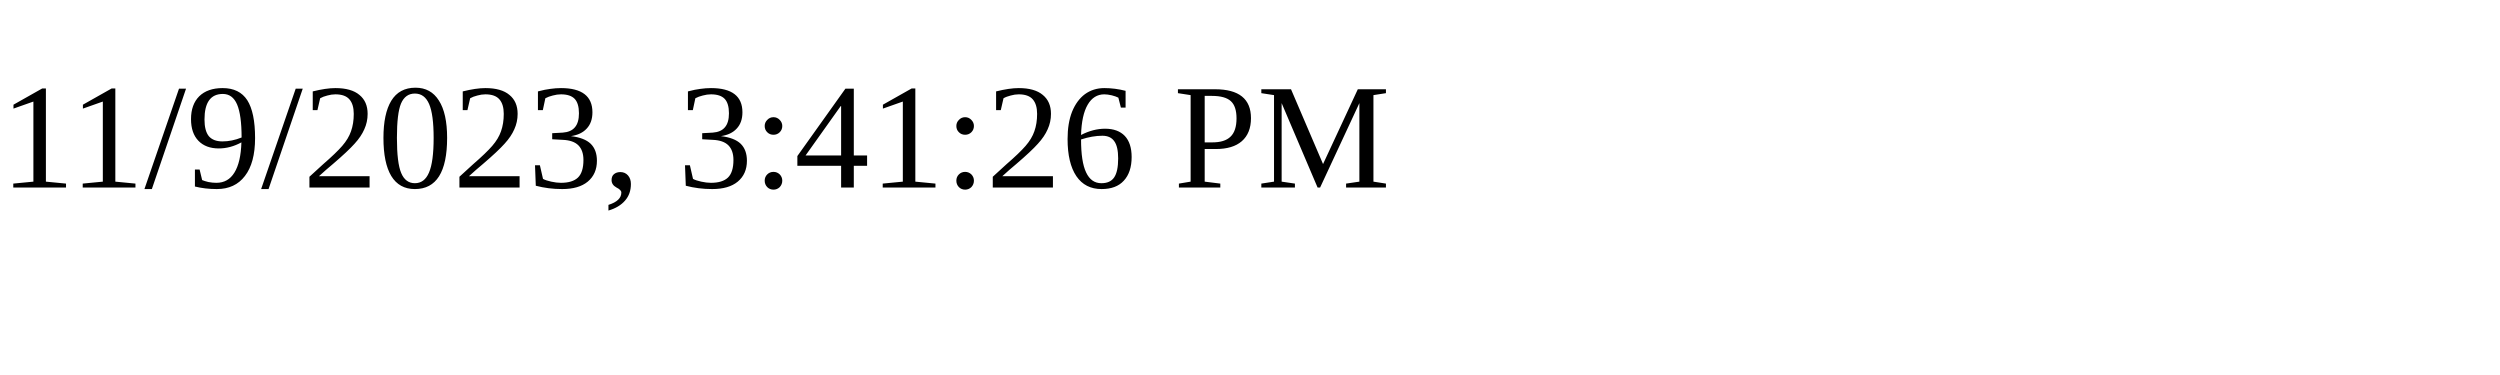
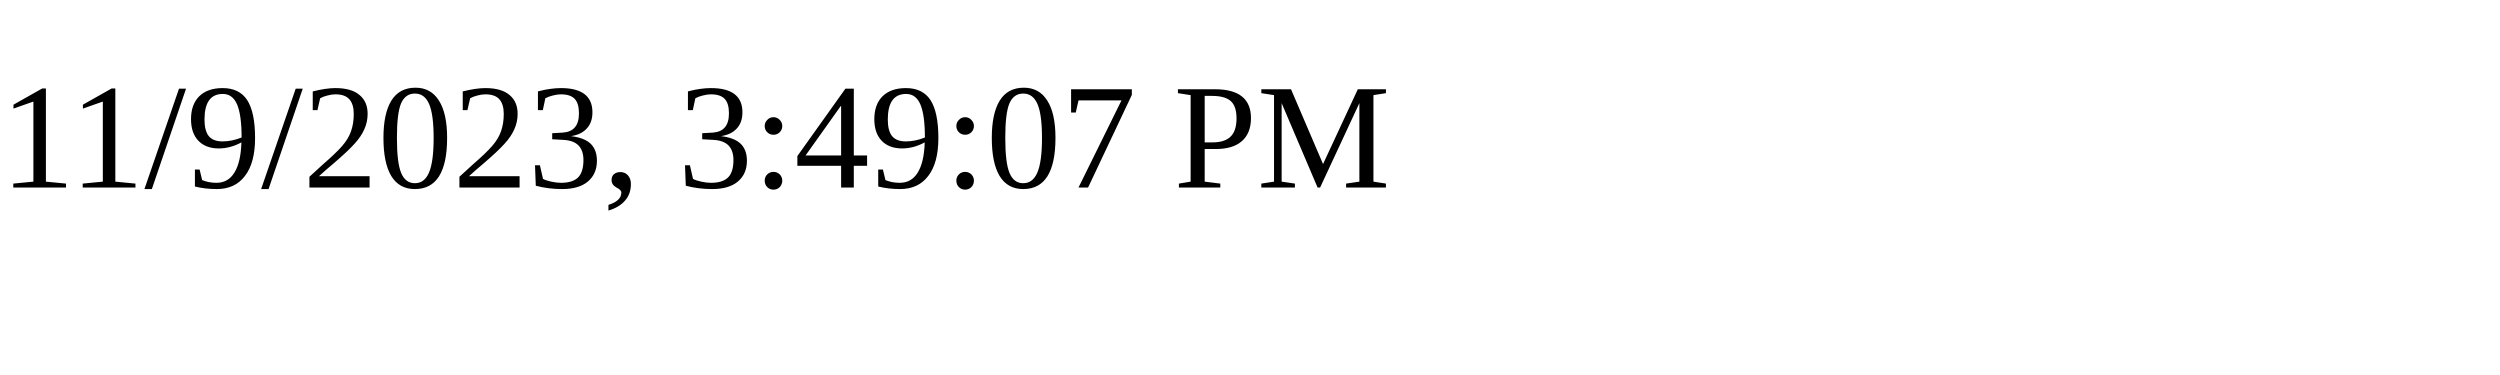
<svg xmlns="http://www.w3.org/2000/svg" height="30" width="200">
-   <text x="0" y="15">11/9/2023, 3:41:26 PM</text>
+   <text x="0" y="15">11/9/2023, 3:49:07 PM</text>
</svg>
